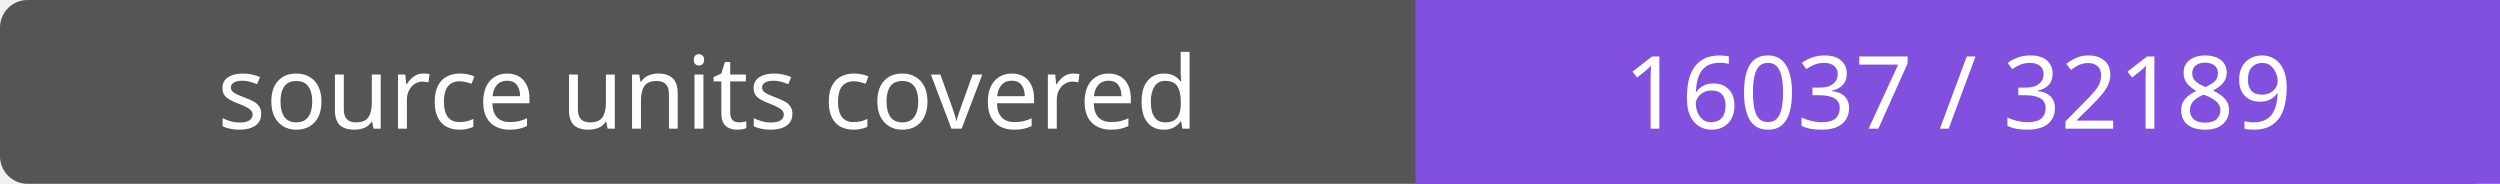
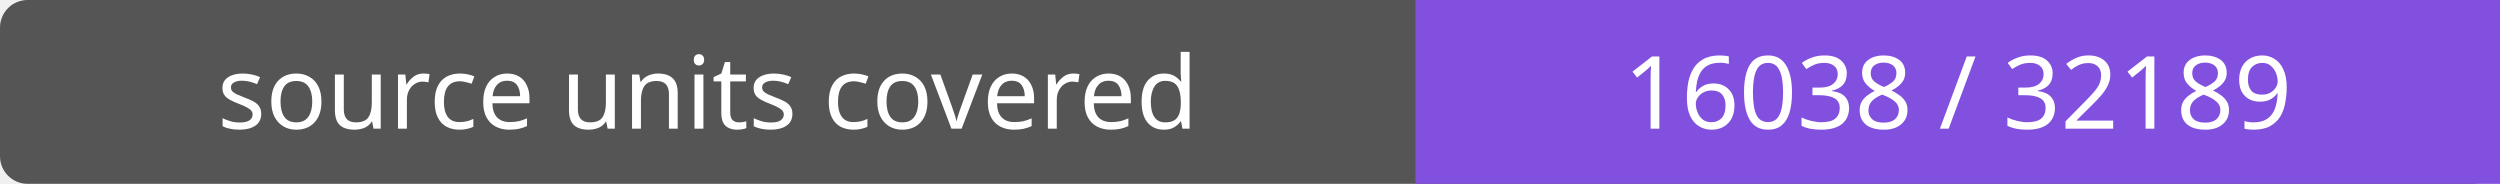
- <svg xmlns="http://www.w3.org/2000/svg" width="272" height="20" role="img" aria-label="source units covered: 16037 / 32189">
+ <svg xmlns="http://www.w3.org/2000/svg" width="272" height="20" role="img" aria-label="source units covered: 16038 / 32189">
  <rect width="272" height="20" rx="3" fill="#555" />
  <path fill="#8250df" d="M154 0h118v20H154z" />
  <g fill="#fff" text-anchor="middle" font-family="Verdana,sans-serif" font-size="11">
    <text x="77.0" y="14">source units covered</text>
-     <text x="213.0" y="14">16037 / 32189</text>
+     <text x="213.0" y="14">16038 / 32189</text>
  </g>
</svg>
